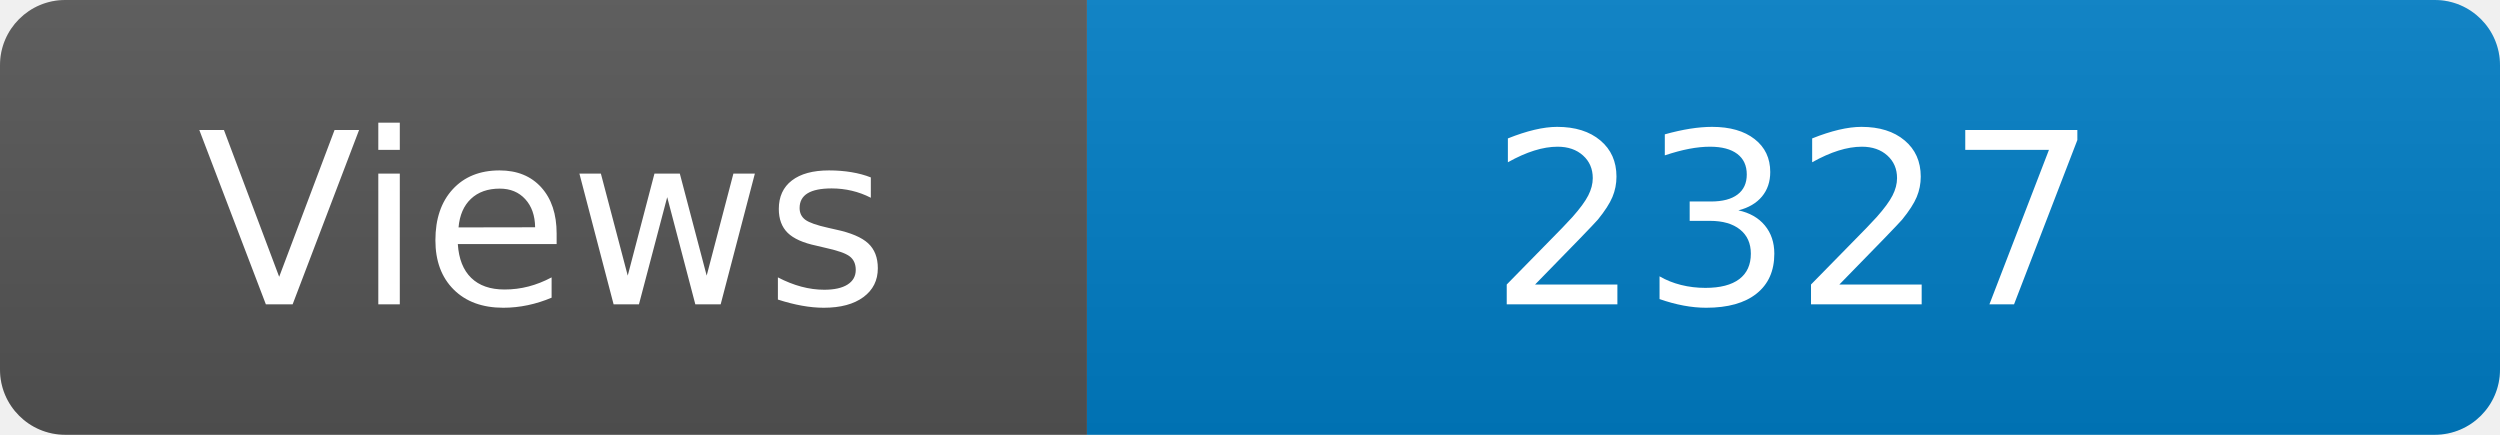
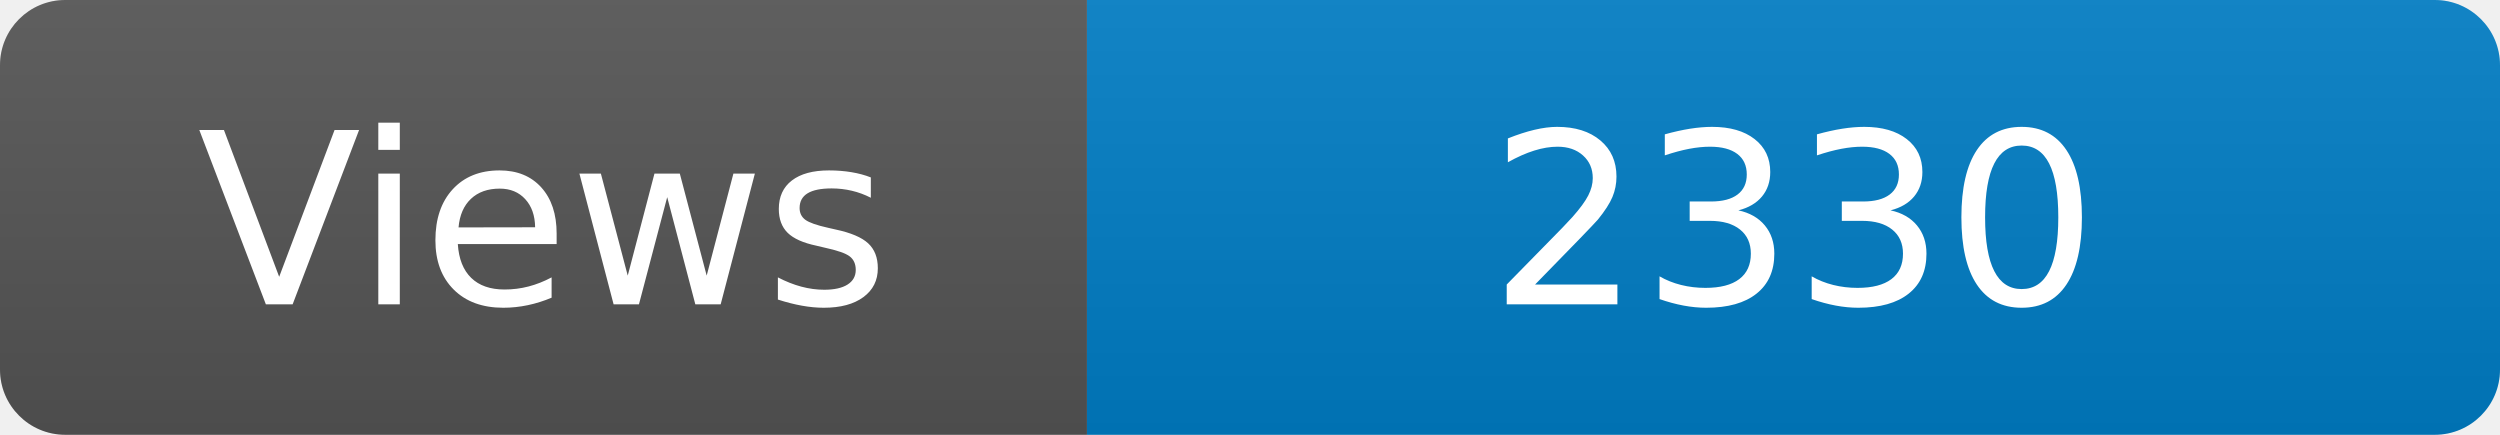
<svg xmlns="http://www.w3.org/2000/svg" width="115" height="20" role="img" aria-label="Maintained?: yes">
  <linearGradient id="s" x2="0" y2="100%">
    <stop offset="0" stop-color="#bbb" stop-opacity=".1" />
    <stop offset="1" stop-opacity=".1" />
  </linearGradient>
  <clipPath id="r">
    <rect width="115" height="20" rx="3" fill="#fff" />
  </clipPath>
  <g clip-path="url(#r)">
    <rect width="50" height="20" fill="#555" />
    <rect x="50" width="160" height="20" fill="#007ec6" />
    <rect width="115" height="20" fill="url(#s)" />
  </g>
  <g fill="#fff" text-anchor="middle" font-family="Verdana,Geneva,DejaVu Sans,sans-serif" font-size="110">
    <text x="250" y="140" transform="scale(.1)" fill="#fff">Views</text>
-     <text x="825" y="140" transform="scale(.1)" fill="#fff">2327</text>
+     <text x="825" y="140" transform="scale(.1)" fill="#fff">2330</text>
  </g>
</svg>
